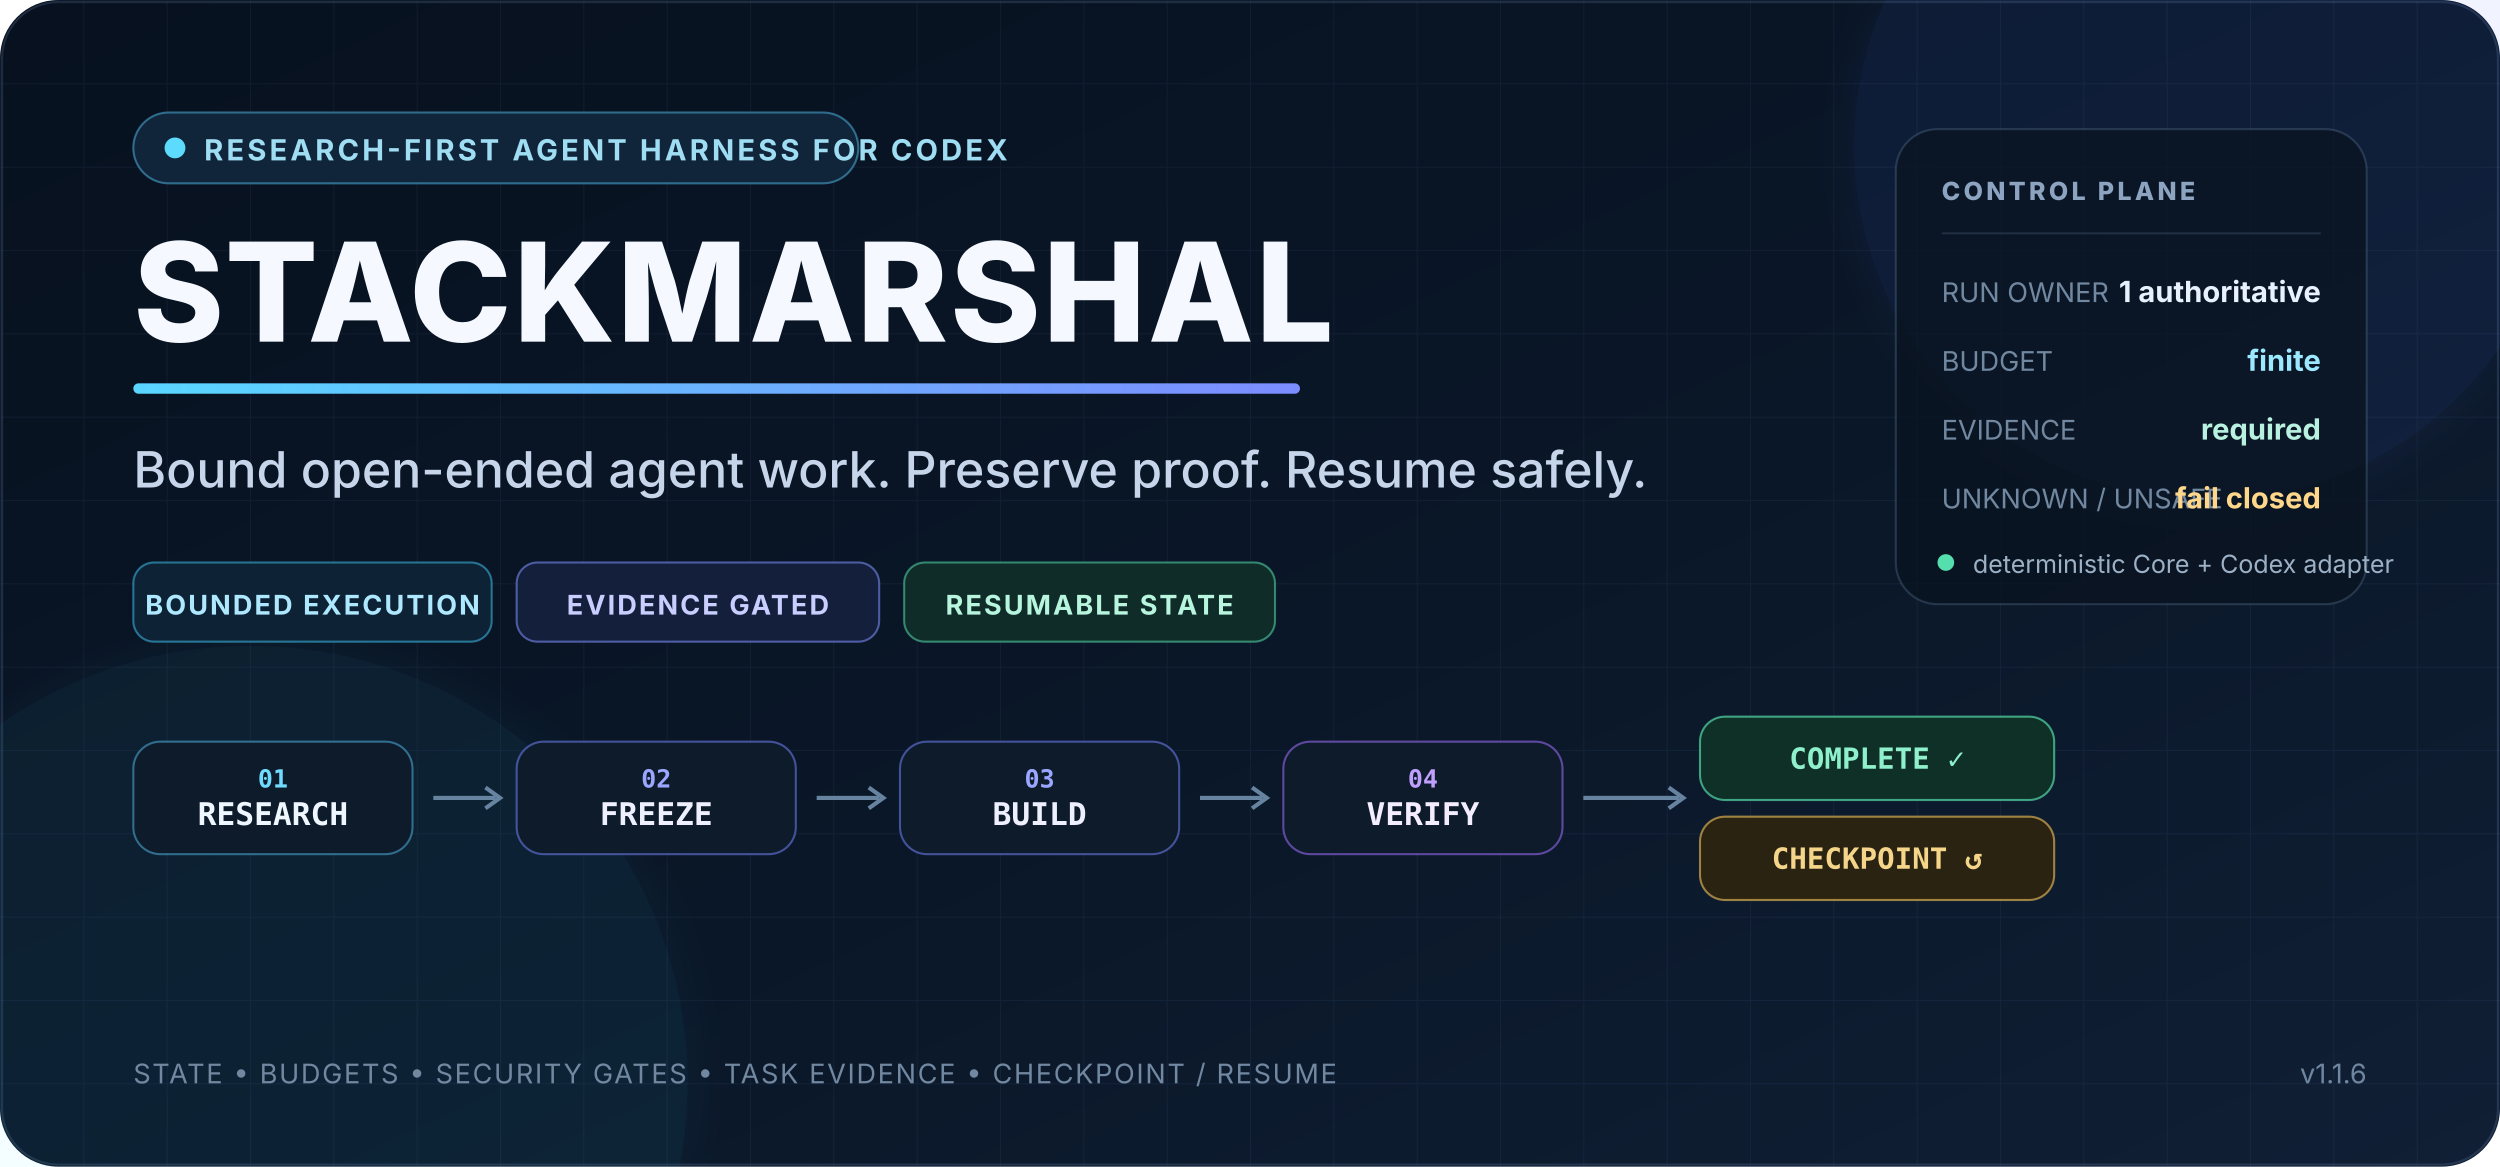
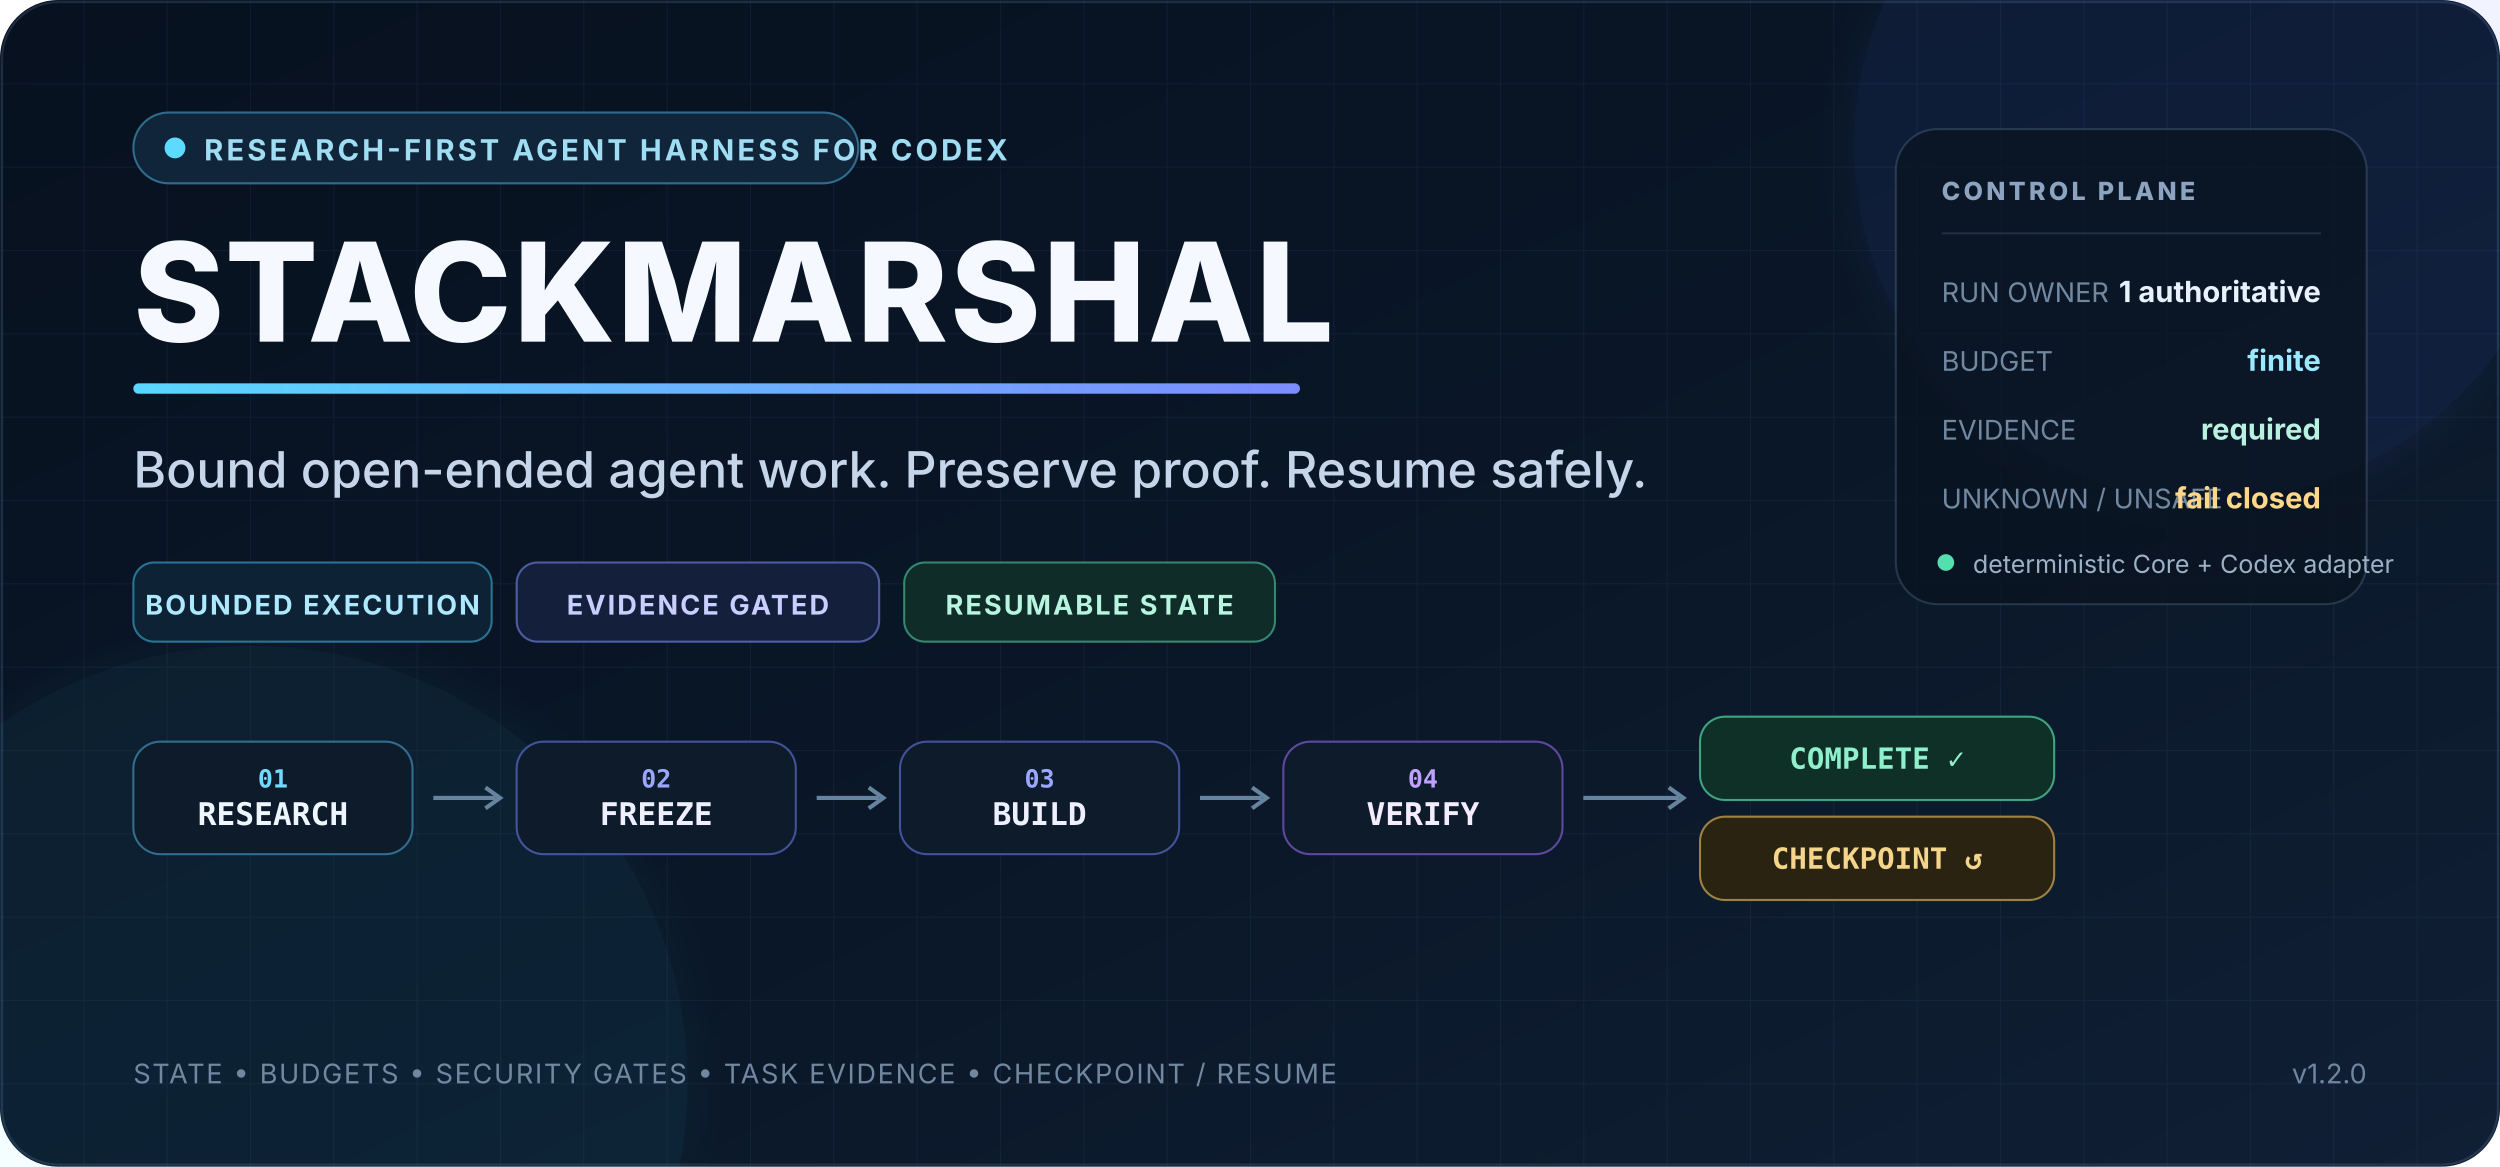
<svg xmlns="http://www.w3.org/2000/svg" width="1200" height="560" viewBox="0 0 1200 560" role="img" aria-labelledby="title desc">
  <defs>
    <linearGradient id="bg" x1="0" y1="0" x2="1" y2="1">
      <stop offset="0" stop-color="#07111f" />
      <stop offset="0.55" stop-color="#0a1728" />
      <stop offset="1" stop-color="#101f35" />
    </linearGradient>
    <linearGradient id="accent" x1="0" y1="0" x2="1" y2="0">
      <stop offset="0" stop-color="#59d7ff" />
      <stop offset="1" stop-color="#7c8cff" />
    </linearGradient>
    <linearGradient id="ok" x1="0" y1="0" x2="1" y2="0">
      <stop offset="0" stop-color="#47e6a1" />
      <stop offset="1" stop-color="#7ef0c0" />
    </linearGradient>
    <pattern id="grid" width="40" height="40" patternUnits="userSpaceOnUse">
      <path d="M40 0H0V40" fill="none" stroke="#9fc7ff" stroke-opacity="0.055" stroke-width="1" />
    </pattern>
    <filter id="glow" x="-30%" y="-30%" width="160%" height="160%">
      <feGaussianBlur stdDeviation="10" result="b" />
      <feMerge>
        <feMergeNode in="b" />
        <feMergeNode in="SourceGraphic" />
      </feMerge>
    </filter>
  </defs>
  <rect width="1200" height="560" rx="28" fill="url(#bg)" />
  <rect width="1200" height="560" rx="28" fill="url(#grid)" />
  <rect x="1" y="1" width="1198" height="558" rx="27" fill="none" stroke="#88a9d6" stroke-opacity="0.18" />
  <circle cx="1060" cy="70" r="170" fill="#5174ff" opacity="0.08" filter="url(#glow)" />
  <circle cx="120" cy="520" r="210" fill="#33d5ff" opacity="0.055" filter="url(#glow)" />
  <g font-family="system-ui,-apple-system,'Segoe UI',sans-serif">
    <rect x="64" y="54" width="348" height="34" rx="17" fill="#10243a" stroke="#5ccfff" stroke-opacity="0.45" />
    <circle cx="84" cy="71" r="5" fill="#5cdbff" />
    <text x="98" y="77" fill="#9fddf3" font-size="14" font-weight="700" letter-spacing="1.5">RESEARCH-FIRST AGENT HARNESS FOR CODEX</text>
    <text x="64" y="164" fill="#f5f9ff" font-size="66" font-weight="800" letter-spacing="1">STACKMARSHAL</text>
    <rect x="64" y="184" width="560" height="5" rx="2.5" fill="url(#accent)" />
    <text x="64" y="234" fill="#c6d5ea" font-size="24" font-weight="500">Bound open-ended agent work. Preserve proof. Resume safely.</text>
    <g transform="translate(64 270)">
      <rect width="172" height="38" rx="10" fill="#0d2335" stroke="#3fbce8" stroke-opacity="0.55" />
      <text x="86" y="25" text-anchor="middle" fill="#aee8ff" font-size="13" font-weight="700" letter-spacing="1">BOUNDED EXECUTION</text>
      <rect x="184" width="174" height="38" rx="10" fill="#141f3c" stroke="#8291ff" stroke-opacity="0.55" />
      <text x="271" y="25" text-anchor="middle" fill="#c9ceff" font-size="13" font-weight="700" letter-spacing="1">EVIDENCE GATED</text>
      <rect x="370" width="178" height="38" rx="10" fill="#102c28" stroke="#55dbac" stroke-opacity="0.55" />
      <text x="459" y="25" text-anchor="middle" fill="#b8f5df" font-size="13" font-weight="700" letter-spacing="1">RESUMABLE STATE</text>
    </g>
    <g transform="translate(64 356)" font-family="ui-monospace,SFMono-Regular,Consolas,monospace">
      <rect x="0" y="0" width="134" height="54" rx="13" fill="#0d1b2b" stroke="#5fcfff" stroke-opacity="0.45" />
      <text x="67" y="22" text-anchor="middle" fill="#71dbff" font-size="12" font-weight="700">01</text>
      <text x="67" y="40" text-anchor="middle" fill="#eef7ff" font-size="15" font-weight="700">RESEARCH</text>
      <path d="M144 27H174" stroke="#66839f" stroke-width="2" />
      <path d="m169 22 7 5-7 5" fill="none" stroke="#66839f" stroke-width="2" />
      <rect x="184" y="0" width="134" height="54" rx="13" fill="#0d1b2b" stroke="#7588ff" stroke-opacity="0.52" />
      <text x="251" y="22" text-anchor="middle" fill="#9aa6ff" font-size="12" font-weight="700">02</text>
      <text x="251" y="40" text-anchor="middle" fill="#eef0ff" font-size="15" font-weight="700">FREEZE</text>
      <path d="M328 27H358" stroke="#66839f" stroke-width="2" />
      <path d="m353 22 7 5-7 5" fill="none" stroke="#66839f" stroke-width="2" />
      <rect x="368" y="0" width="134" height="54" rx="13" fill="#0d1b2b" stroke="#7588ff" stroke-opacity="0.52" />
      <text x="435" y="22" text-anchor="middle" fill="#9aa6ff" font-size="12" font-weight="700">03</text>
      <text x="435" y="40" text-anchor="middle" fill="#eef0ff" font-size="15" font-weight="700">BUILD</text>
      <path d="M512 27H542" stroke="#66839f" stroke-width="2" />
      <path d="m537 22 7 5-7 5" fill="none" stroke="#66839f" stroke-width="2" />
      <rect x="552" y="0" width="134" height="54" rx="13" fill="#0d1b2b" stroke="#a26fff" stroke-opacity="0.55" />
      <text x="619" y="22" text-anchor="middle" fill="#c0a0ff" font-size="12" font-weight="700">04</text>
      <text x="619" y="40" text-anchor="middle" fill="#f3edff" font-size="15" font-weight="700">VERIFY</text>
      <path d="M696 27H742" stroke="#66839f" stroke-width="2" />
      <path d="m737 22 7 5-7 5" fill="none" stroke="#66839f" stroke-width="2" />
      <rect x="752" y="-12" width="170" height="40" rx="12" fill="#0e3027" stroke="#59e6b1" stroke-opacity="0.65" />
      <text x="837" y="13" text-anchor="middle" fill="#8ff0cc" font-size="14" font-weight="800">COMPLETE ✓</text>
      <rect x="752" y="36" width="170" height="40" rx="12" fill="#2b2311" stroke="#f3c45b" stroke-opacity="0.6" />
      <text x="837" y="61" text-anchor="middle" fill="#f4d58a" font-size="14" font-weight="800">CHECKPOINT ↺</text>
    </g>
    <g transform="translate(910 62)">
      <rect width="226" height="228" rx="20" fill="#091421" fill-opacity="0.78" stroke="#8aabd0" stroke-opacity="0.22" />
      <text x="22" y="34" fill="#8ca4bf" font-size="12" font-weight="800" letter-spacing="1.6">CONTROL PLANE</text>
      <line x1="22" y1="50" x2="204" y2="50" stroke="#708cab" stroke-opacity="0.22" />
      <text x="22" y="83" fill="#7188a0" font-size="13">RUN OWNER</text>
      <text x="204" y="83" text-anchor="end" fill="#e8f2ff" font-size="14" font-weight="700">1 authoritative</text>
      <text x="22" y="116" fill="#7188a0" font-size="13">BUDGET</text>
      <text x="204" y="116" text-anchor="end" fill="#9ce8ff" font-size="14" font-weight="700">finite</text>
      <text x="22" y="149" fill="#7188a0" font-size="13">EVIDENCE</text>
      <text x="204" y="149" text-anchor="end" fill="#b8f1df" font-size="14" font-weight="700">required</text>
      <text x="22" y="182" fill="#7188a0" font-size="13">UNKNOWN / UNSAFE</text>
      <text x="204" y="182" text-anchor="end" fill="#ffd78a" font-size="14" font-weight="700">fail closed</text>
      <circle cx="24" cy="208" r="4" fill="#55dfae" />
      <text x="37" y="213" fill="#9db1c6" font-size="12">deterministic Core + Codex adapter</text>
    </g>
    <text x="64" y="520" fill="#7188a0" font-size="13" letter-spacing="0.8">STATE • BUDGETS • SECURITY GATES • TASK EVIDENCE • CHECKPOINT / RESUME</text>
-     <text x="1136" y="520" text-anchor="end" fill="#6f86a0" font-size="13">v1.1.6</text>
+     <text x="1136" y="520" text-anchor="end" fill="#6f86a0" font-size="13">v1.2.0</text>
  </g>
</svg>
